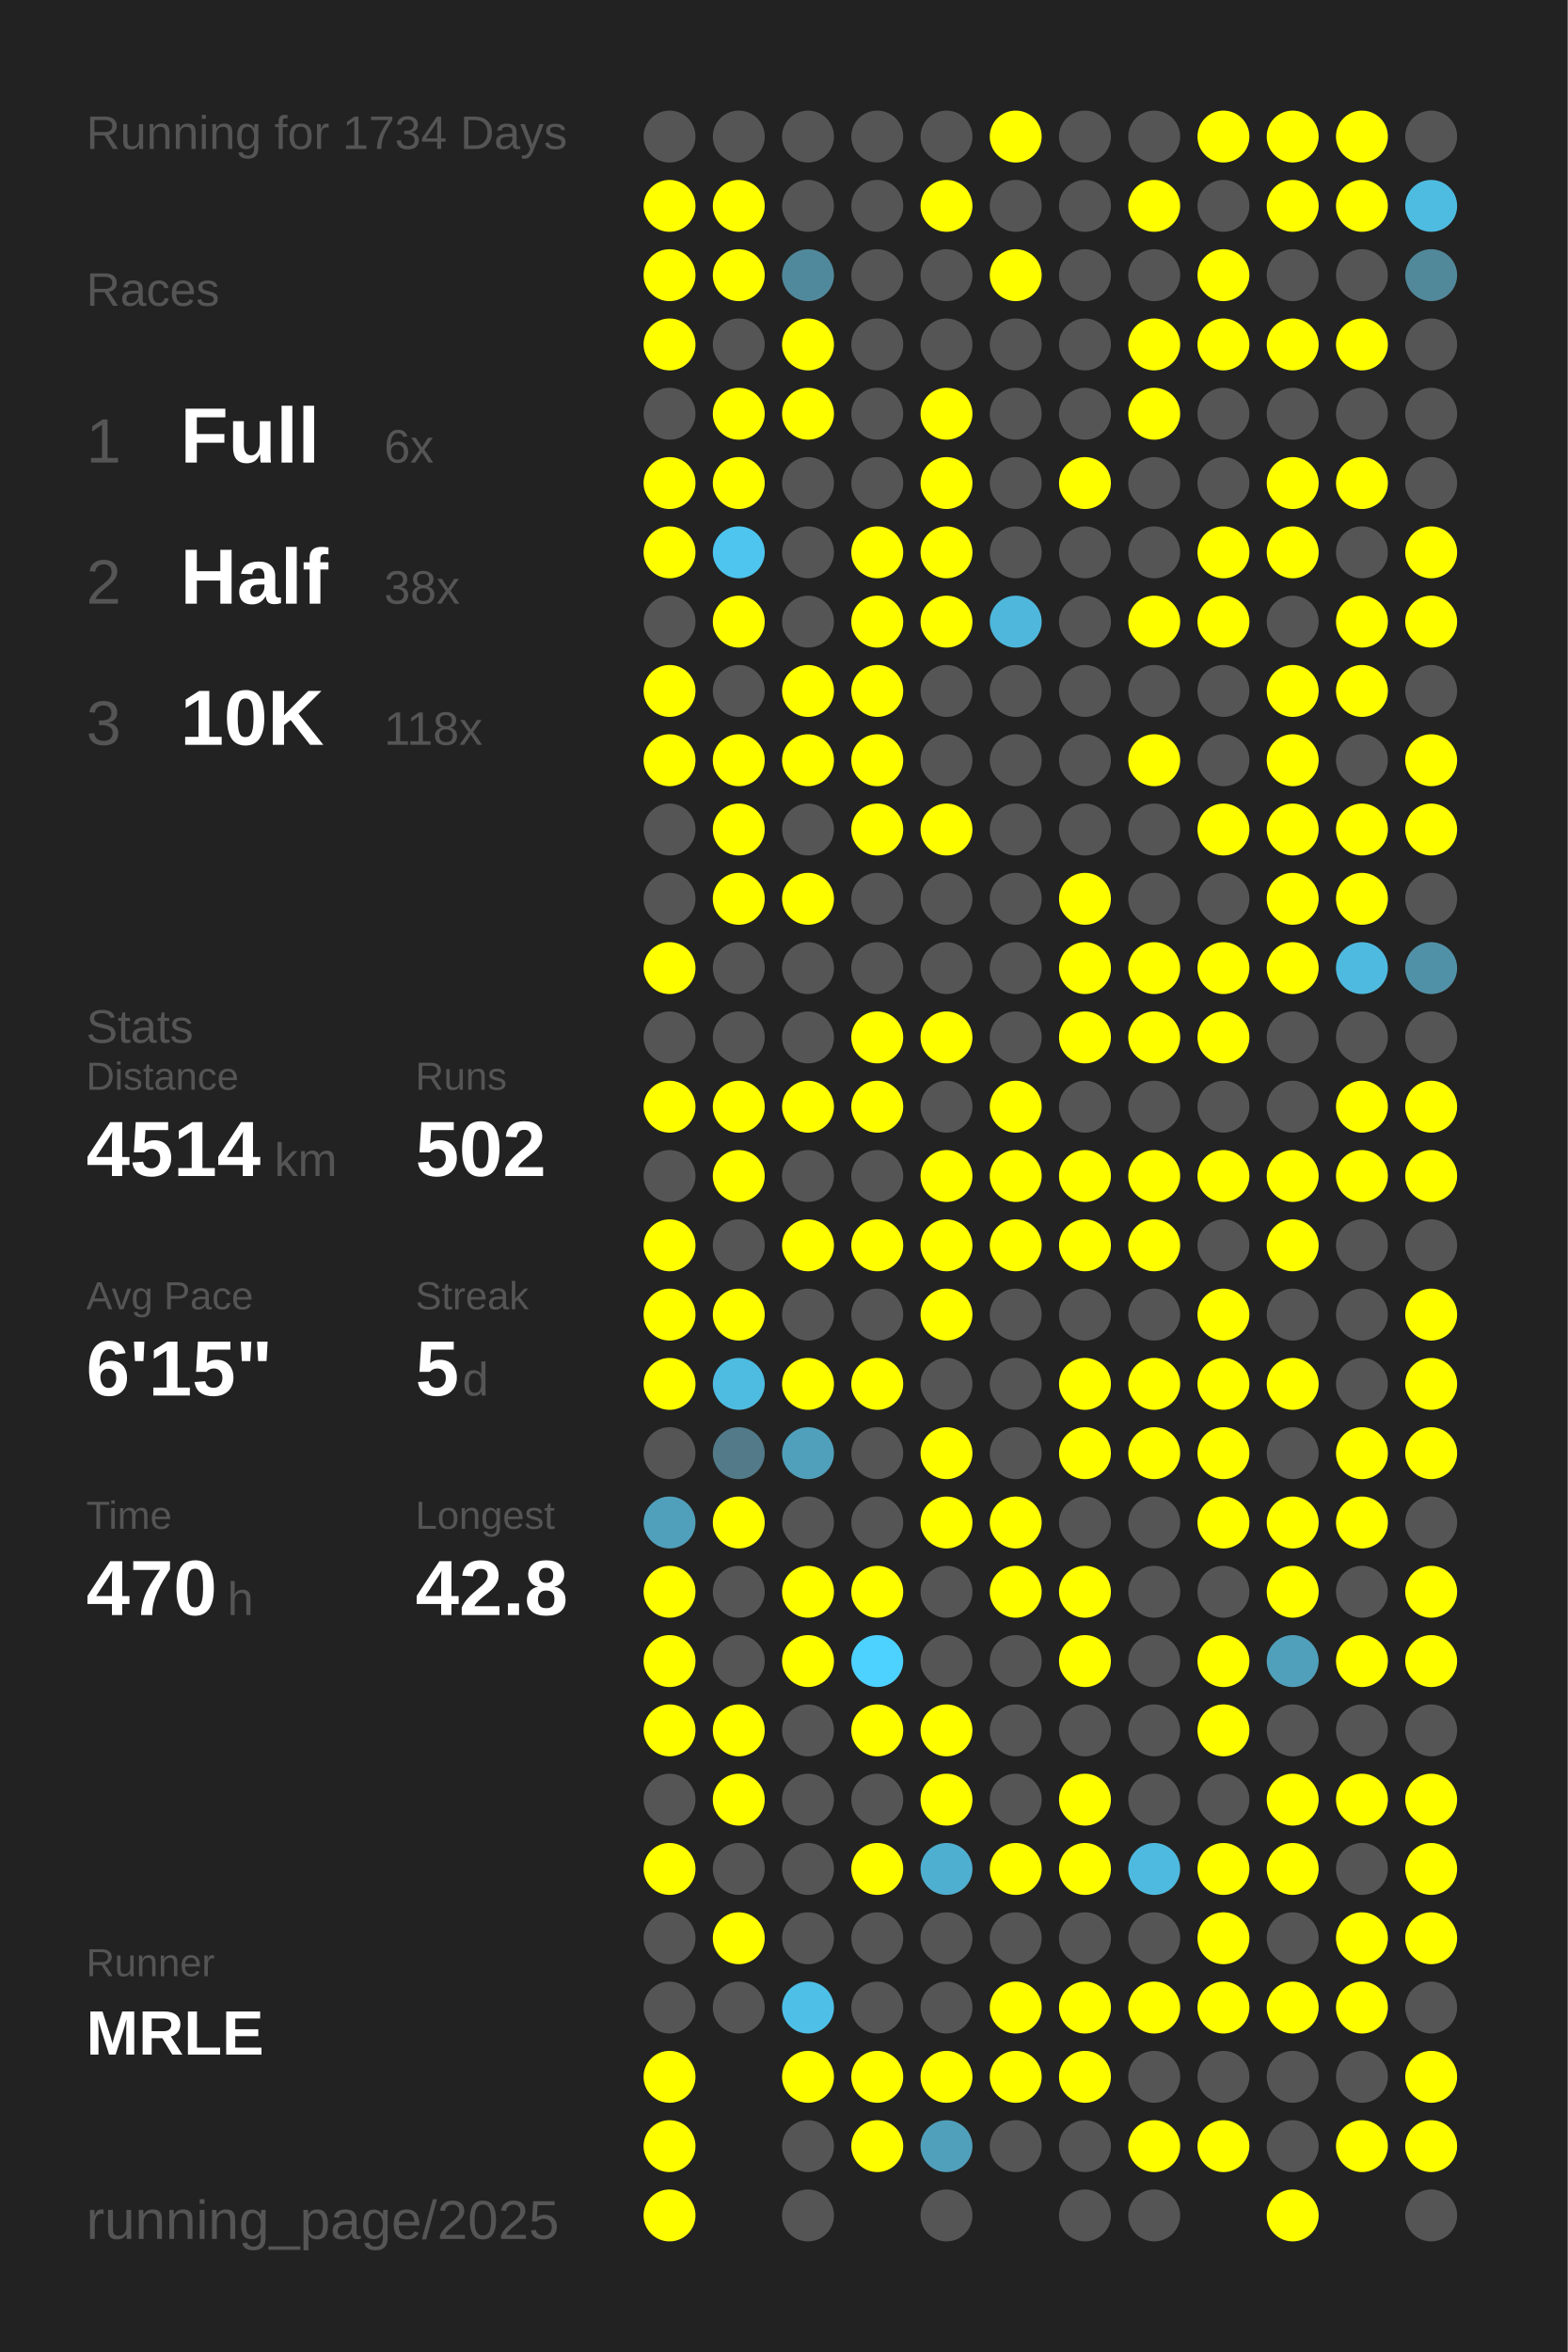
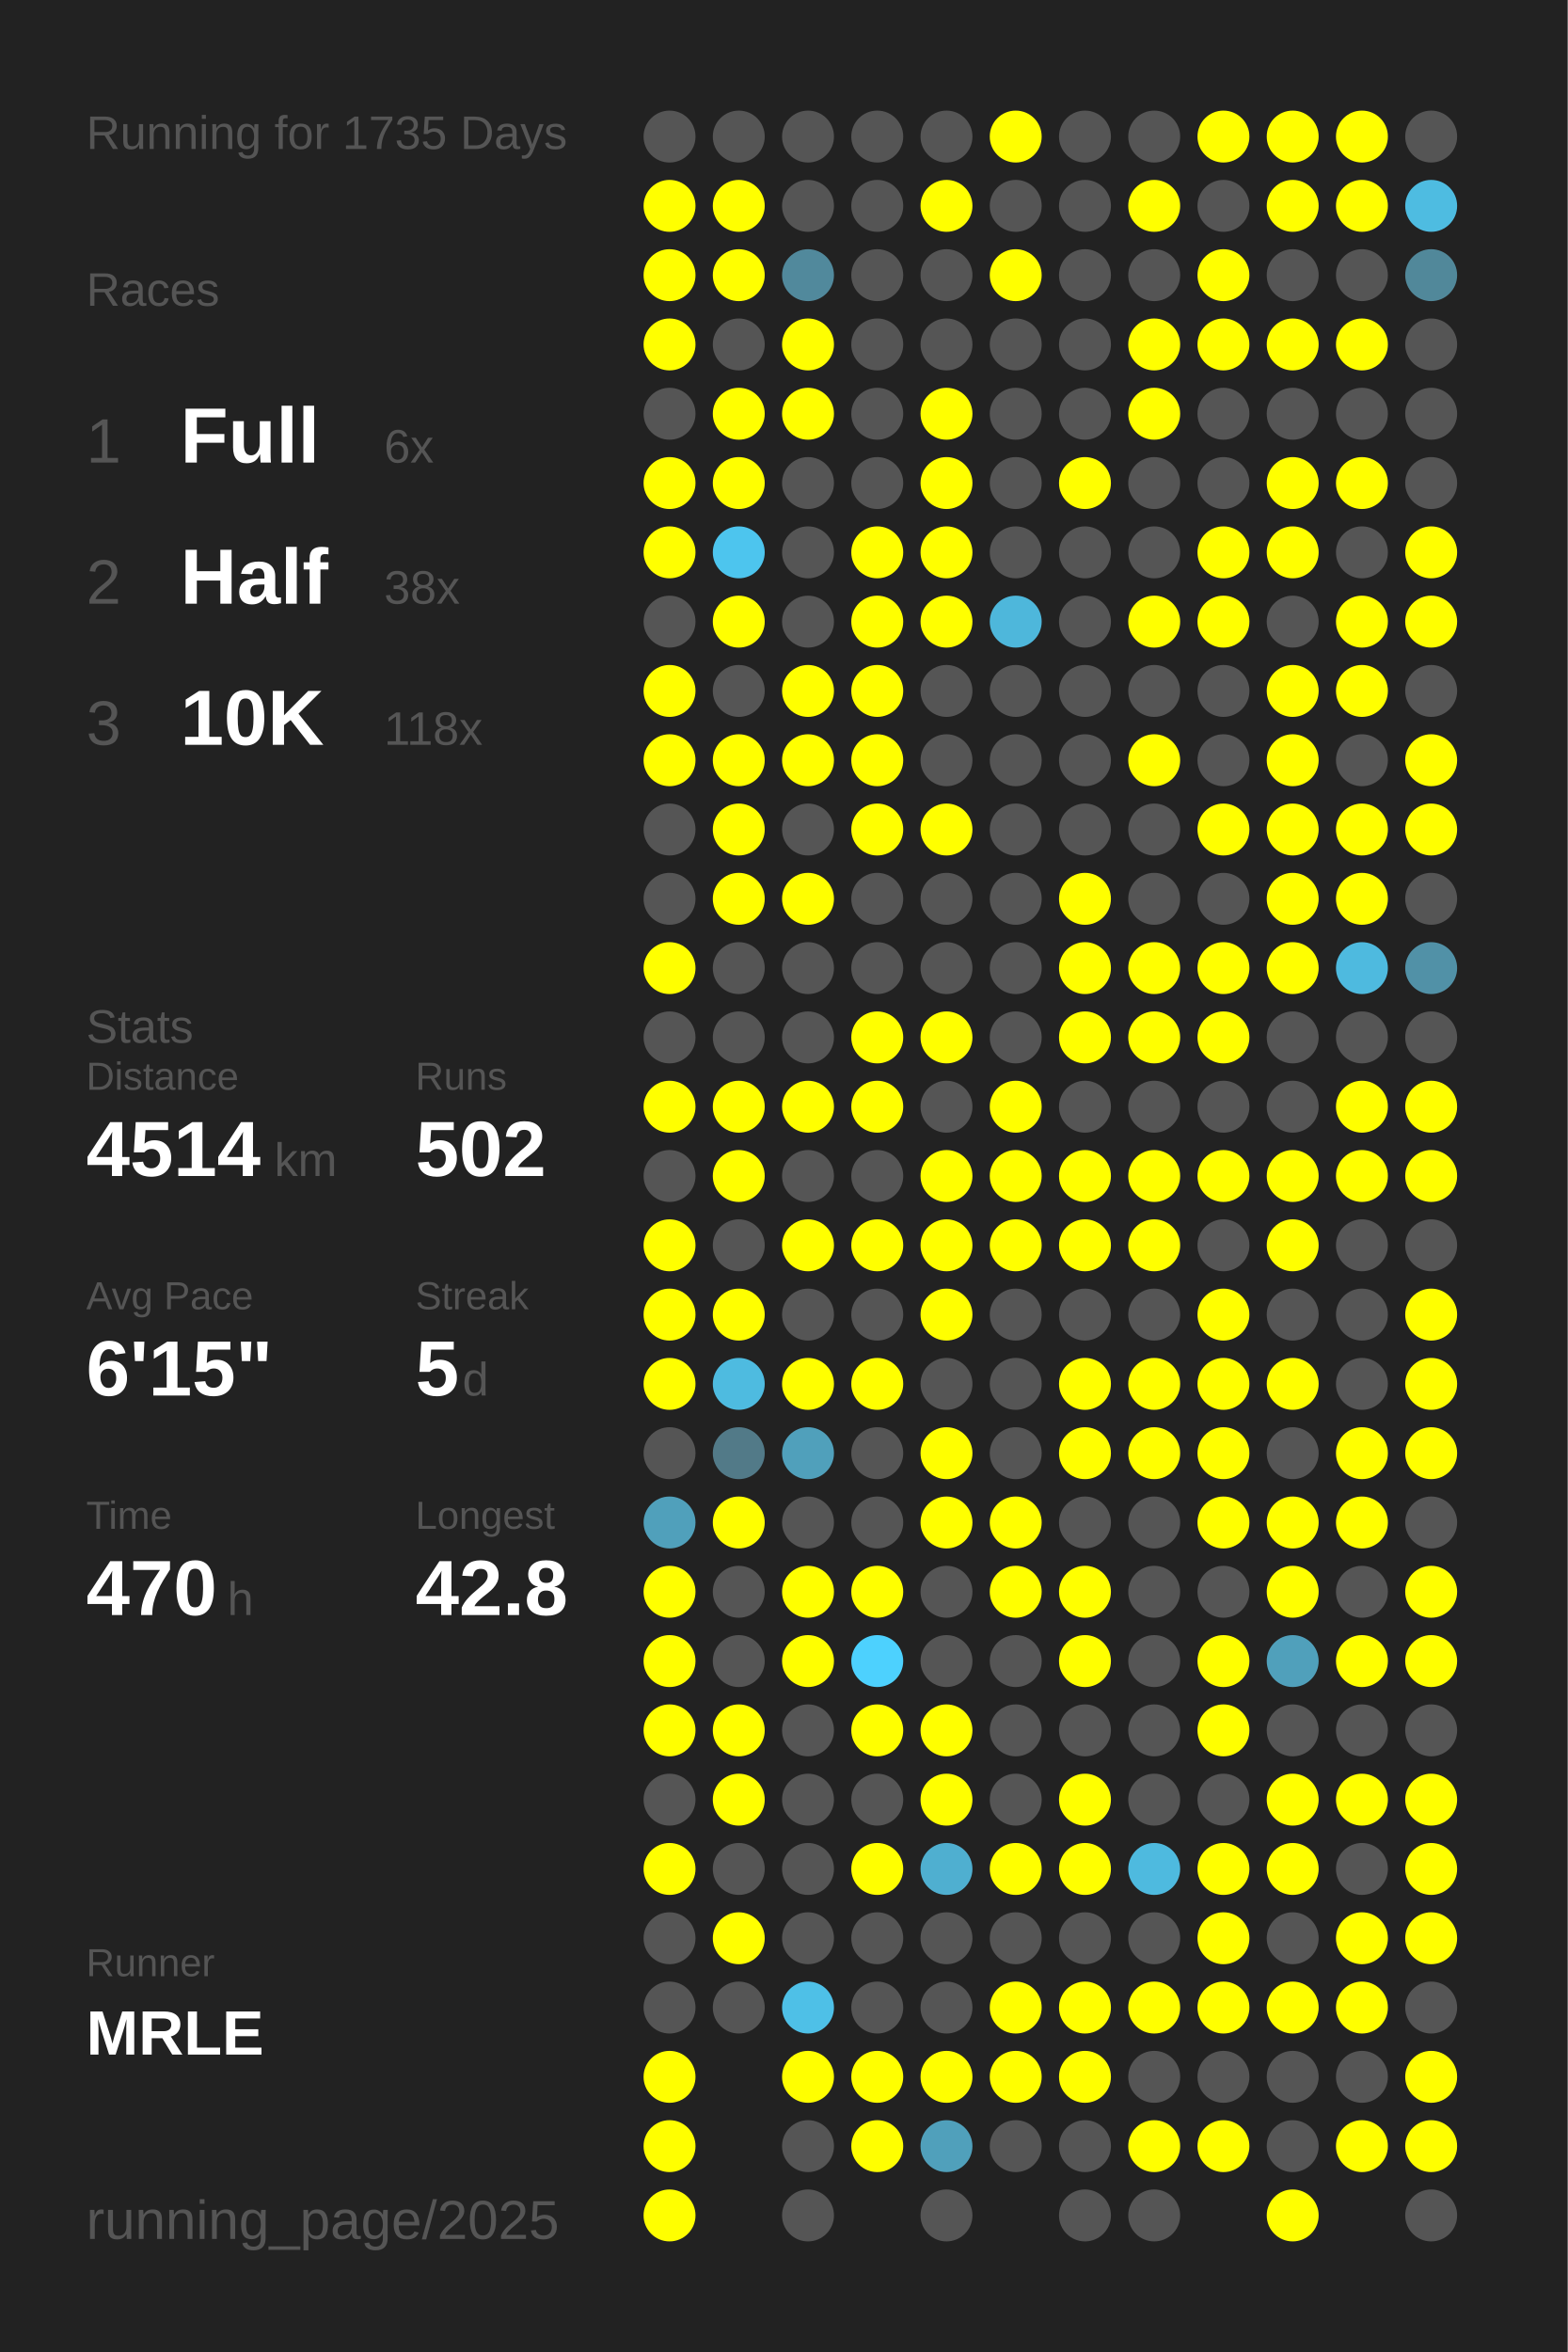
<svg xmlns="http://www.w3.org/2000/svg" baseProfile="full" height="300mm" version="1.1" viewBox="0,0,200,300" width="200mm">
  <defs />
  <rect fill="#222222" height="300" width="200" x="0" y="0" />
-   <text fill="#555555" style="font-size:6px; font-family:Arial;" x="11" y="19">Running for 1734 Days</text>
+   <text fill="#555555" style="font-size:6px; font-family:Arial;" x="11" y="19">Running for 1735 Days</text>
  <text fill="#555555" style="font-size:6px; font-family:Arial;" x="11" y="39">Races</text>
  <text fill="#555555" style="font-size:8px; font-family:Arial;" x="11" y="59">1</text>
  <text fill="#FFFFFF" style="font-size:10px; font-family:Arial; font-weight:bold;" x="23" y="59">Full</text>
  <text fill="#555555" style="font-size:6px; font-family:Arial;" x="49" y="59">6x</text>
  <text fill="#555555" style="font-size:8px; font-family:Arial;" x="11" y="77">2</text>
  <text fill="#FFFFFF" style="font-size:10px; font-family:Arial; font-weight:bold;" x="23" y="77">Half</text>
  <text fill="#555555" style="font-size:6px; font-family:Arial;" x="49" y="77">38x</text>
  <text fill="#555555" style="font-size:8px; font-family:Arial;" x="11" y="95">3</text>
  <text fill="#FFFFFF" style="font-size:10px; font-family:Arial; font-weight:bold;" x="23" y="95">10K</text>
  <text fill="#555555" style="font-size:6px; font-family:Arial;" x="49" y="95">118x</text>
  <text fill="#555555" style="font-size:6px; font-family:Arial;" x="11" y="133">Stats</text>
  <text fill="#555555" style="font-size:5px; font-family:Arial;" x="11" y="139">Distance</text>
  <text fill="#FFFFFF" style="font-size:10px; font-family:Arial; font-weight:bold;" x="11" y="150">4514</text>
  <text fill="#555555" style="font-size:6px; font-family:Arial;" x="35" y="150">km</text>
  <text fill="#555555" style="font-size:5px; font-family:Arial;" x="53" y="139">Runs</text>
  <text fill="#FFFFFF" style="font-size:10px; font-family:Arial; font-weight:bold;" x="53" y="150">502</text>
  <text fill="#555555" style="font-size:5px; font-family:Arial;" x="11" y="167">Avg Pace</text>
  <text fill="#FFFFFF" style="font-size:10px; font-family:Arial; font-weight:bold;" x="11" y="178">6'15"</text>
  <text fill="#555555" style="font-size:5px; font-family:Arial;" x="53" y="167">Streak</text>
  <text fill="#FFFFFF" style="font-size:10px; font-family:Arial; font-weight:bold;" x="53" y="178">5</text>
  <text fill="#555555" style="font-size:6px; font-family:Arial;" x="59" y="178">d</text>
  <text fill="#555555" style="font-size:5px; font-family:Arial;" x="11" y="195">Time</text>
  <text fill="#FFFFFF" style="font-size:10px; font-family:Arial; font-weight:bold;" x="11" y="206">470</text>
  <text fill="#555555" style="font-size:6px; font-family:Arial;" x="29" y="206">h</text>
  <text fill="#555555" style="font-size:5px; font-family:Arial;" x="53" y="195">Longest</text>
  <text fill="#FFFFFF" style="font-size:10px; font-family:Arial; font-weight:bold;" x="53" y="206">42.8</text>
  <text fill="#555555" style="font-size:5px; font-family:Arial;" x="11" y="252.065">Runner</text>
  <text fill="#FFFFFF" style="font-size:8px; font-family:Arial; font-weight:bold;" x="11" y="262.065">MRLE</text>
  <text fill="#555555" style="font-size:7px; font-family:Arial;" x="11" y="285.581">running_page/2025</text>
  <circle cx="85.417" cy="17.419" fill="#555555" r="3.312" />
  <circle cx="85.417" cy="26.258" fill="#FFFF00" r="3.312" />
  <circle cx="85.417" cy="35.097" fill="#FFFF00" r="3.312" />
  <circle cx="85.417" cy="43.935" fill="#FFFF00" r="3.312" />
  <circle cx="85.417" cy="52.774" fill="#555555" r="3.312" />
  <circle cx="85.417" cy="61.613" fill="#FFFF00" r="3.312" />
  <circle cx="85.417" cy="70.452" fill="#FFFF00" r="3.312" />
  <circle cx="85.417" cy="79.29" fill="#555555" r="3.312" />
  <circle cx="85.417" cy="88.129" fill="#FFFF00" r="3.312" />
  <circle cx="85.417" cy="96.968" fill="#FFFF00" r="3.312" />
  <circle cx="85.417" cy="105.806" fill="#555555" r="3.312" />
  <circle cx="85.417" cy="114.645" fill="#555555" r="3.312" />
  <circle cx="85.417" cy="123.484" fill="#FFFF00" r="3.312" />
  <circle cx="85.417" cy="132.323" fill="#555555" r="3.312" />
  <circle cx="85.417" cy="141.161" fill="#FFFF00" r="3.312" />
  <circle cx="85.417" cy="150" fill="#555555" r="3.312" />
  <circle cx="85.417" cy="158.839" fill="#FFFF00" r="3.312" />
  <circle cx="85.417" cy="167.677" fill="#FFFF00" r="3.312" />
  <circle cx="85.417" cy="176.516" fill="#FFFF00" r="3.312" />
  <circle cx="85.417" cy="185.355" fill="#555555" r="3.312" />
  <circle cx="85.417" cy="194.194" fill="#50a0bb" r="3.312" />
  <circle cx="85.417" cy="203.032" fill="#FFFF00" r="3.312" />
  <circle cx="85.417" cy="211.871" fill="#FFFF00" r="3.312" />
  <circle cx="85.417" cy="220.71" fill="#FFFF00" r="3.312" />
  <circle cx="85.417" cy="229.548" fill="#555555" r="3.312" />
  <circle cx="85.417" cy="238.387" fill="#FFFF00" r="3.312" />
  <circle cx="85.417" cy="247.226" fill="#555555" r="3.312" />
  <circle cx="85.417" cy="256.065" fill="#555555" r="3.312" />
  <circle cx="85.417" cy="264.903" fill="#FFFF00" r="3.312" />
  <circle cx="85.417" cy="273.742" fill="#FFFF00" r="3.312" />
  <circle cx="85.417" cy="282.581" fill="#FFFF00" r="3.312" />
  <circle cx="94.25" cy="17.419" fill="#555555" r="3.312" />
  <circle cx="94.25" cy="26.258" fill="#FFFF00" r="3.312" />
  <circle cx="94.25" cy="35.097" fill="#FFFF00" r="3.312" />
  <circle cx="94.25" cy="43.935" fill="#555555" r="3.312" />
  <circle cx="94.25" cy="52.774" fill="#FFFF00" r="3.312" />
  <circle cx="94.25" cy="61.613" fill="#FFFF00" r="3.312" />
  <circle cx="94.25" cy="70.452" fill="#4dc5ee" r="3.312" />
  <circle cx="94.25" cy="79.29" fill="#FFFF00" r="3.312" />
  <circle cx="94.25" cy="88.129" fill="#555555" r="3.312" />
  <circle cx="94.25" cy="96.968" fill="#FFFF00" r="3.312" />
  <circle cx="94.25" cy="105.806" fill="#FFFF00" r="3.312" />
  <circle cx="94.25" cy="114.645" fill="#FFFF00" r="3.312" />
  <circle cx="94.25" cy="123.484" fill="#555555" r="3.312" />
  <circle cx="94.25" cy="132.323" fill="#555555" r="3.312" />
  <circle cx="94.25" cy="141.161" fill="#FFFF00" r="3.312" />
  <circle cx="94.25" cy="150" fill="#FFFF00" r="3.312" />
  <circle cx="94.25" cy="158.839" fill="#555555" r="3.312" />
  <circle cx="94.25" cy="167.677" fill="#FFFF00" r="3.312" />
  <circle cx="94.25" cy="176.516" fill="#4ebbe0" r="3.312" />
  <circle cx="94.25" cy="185.355" fill="#527a88" r="3.312" />
  <circle cx="94.25" cy="194.194" fill="#FFFF00" r="3.312" />
  <circle cx="94.25" cy="203.032" fill="#555555" r="3.312" />
  <circle cx="94.25" cy="211.871" fill="#555555" r="3.312" />
  <circle cx="94.25" cy="220.71" fill="#FFFF00" r="3.312" />
  <circle cx="94.25" cy="229.548" fill="#FFFF00" r="3.312" />
  <circle cx="94.25" cy="238.387" fill="#555555" r="3.312" />
  <circle cx="94.25" cy="247.226" fill="#FFFF00" r="3.312" />
  <circle cx="94.25" cy="256.065" fill="#555555" r="3.312" />
  <circle cx="103.083" cy="17.419" fill="#555555" r="3.312" />
  <circle cx="103.083" cy="26.258" fill="#555555" r="3.312" />
  <circle cx="103.083" cy="35.097" fill="#51899c" r="3.312" />
  <circle cx="103.083" cy="43.935" fill="#FFFF00" r="3.312" />
  <circle cx="103.083" cy="52.774" fill="#FFFF00" r="3.312" />
  <circle cx="103.083" cy="61.613" fill="#555555" r="3.312" />
  <circle cx="103.083" cy="70.452" fill="#555555" r="3.312" />
  <circle cx="103.083" cy="79.29" fill="#555555" r="3.312" />
  <circle cx="103.083" cy="88.129" fill="#FFFF00" r="3.312" />
  <circle cx="103.083" cy="96.968" fill="#FFFF00" r="3.312" />
  <circle cx="103.083" cy="105.806" fill="#555555" r="3.312" />
  <circle cx="103.083" cy="114.645" fill="#FFFF00" r="3.312" />
  <circle cx="103.083" cy="123.484" fill="#555555" r="3.312" />
  <circle cx="103.083" cy="132.323" fill="#555555" r="3.312" />
  <circle cx="103.083" cy="141.161" fill="#FFFF00" r="3.312" />
  <circle cx="103.083" cy="150" fill="#555555" r="3.312" />
  <circle cx="103.083" cy="158.839" fill="#FFFF00" r="3.312" />
  <circle cx="103.083" cy="167.677" fill="#555555" r="3.312" />
  <circle cx="103.083" cy="176.516" fill="#FFFF00" r="3.312" />
  <circle cx="103.083" cy="185.355" fill="#50a0bb" r="3.312" />
  <circle cx="103.083" cy="194.194" fill="#555555" r="3.312" />
  <circle cx="103.083" cy="203.032" fill="#FFFF00" r="3.312" />
  <circle cx="103.083" cy="211.871" fill="#FFFF00" r="3.312" />
  <circle cx="103.083" cy="220.71" fill="#555555" r="3.312" />
  <circle cx="103.083" cy="229.548" fill="#555555" r="3.312" />
  <circle cx="103.083" cy="238.387" fill="#555555" r="3.312" />
  <circle cx="103.083" cy="247.226" fill="#555555" r="3.312" />
  <circle cx="103.083" cy="256.065" fill="#4ec0e7" r="3.312" />
  <circle cx="103.083" cy="264.903" fill="#FFFF00" r="3.312" />
  <circle cx="103.083" cy="273.742" fill="#555555" r="3.312" />
  <circle cx="103.083" cy="282.581" fill="#555555" r="3.312" />
  <circle cx="111.917" cy="17.419" fill="#555555" r="3.312" />
  <circle cx="111.917" cy="26.258" fill="#555555" r="3.312" />
  <circle cx="111.917" cy="35.097" fill="#555555" r="3.312" />
  <circle cx="111.917" cy="43.935" fill="#555555" r="3.312" />
  <circle cx="111.917" cy="52.774" fill="#555555" r="3.312" />
  <circle cx="111.917" cy="61.613" fill="#555555" r="3.312" />
  <circle cx="111.917" cy="70.452" fill="#FFFF00" r="3.312" />
  <circle cx="111.917" cy="79.29" fill="#FFFF00" r="3.312" />
  <circle cx="111.917" cy="88.129" fill="#FFFF00" r="3.312" />
  <circle cx="111.917" cy="96.968" fill="#FFFF00" r="3.312" />
  <circle cx="111.917" cy="105.806" fill="#FFFF00" r="3.312" />
  <circle cx="111.917" cy="114.645" fill="#555555" r="3.312" />
  <circle cx="111.917" cy="123.484" fill="#555555" r="3.312" />
  <circle cx="111.917" cy="132.323" fill="#FFFF00" r="3.312" />
  <circle cx="111.917" cy="141.161" fill="#FFFF00" r="3.312" />
  <circle cx="111.917" cy="150" fill="#555555" r="3.312" />
  <circle cx="111.917" cy="158.839" fill="#FFFF00" r="3.312" />
  <circle cx="111.917" cy="167.677" fill="#555555" r="3.312" />
  <circle cx="111.917" cy="176.516" fill="#FFFF00" r="3.312" />
  <circle cx="111.917" cy="185.355" fill="#555555" r="3.312" />
  <circle cx="111.917" cy="194.194" fill="#555555" r="3.312" />
  <circle cx="111.917" cy="203.032" fill="#FFFF00" r="3.312" />
  <circle cx="111.917" cy="211.871" fill="#4dd1fe" r="3.312" />
  <circle cx="111.917" cy="220.71" fill="#FFFF00" r="3.312" />
  <circle cx="111.917" cy="229.548" fill="#555555" r="3.312" />
  <circle cx="111.917" cy="238.387" fill="#FFFF00" r="3.312" />
  <circle cx="111.917" cy="247.226" fill="#555555" r="3.312" />
  <circle cx="111.917" cy="256.065" fill="#555555" r="3.312" />
  <circle cx="111.917" cy="264.903" fill="#FFFF00" r="3.312" />
  <circle cx="111.917" cy="273.742" fill="#FFFF00" r="3.312" />
  <circle cx="120.75" cy="17.419" fill="#555555" r="3.312" />
  <circle cx="120.75" cy="26.258" fill="#FFFF00" r="3.312" />
  <circle cx="120.75" cy="35.097" fill="#555555" r="3.312" />
  <circle cx="120.75" cy="43.935" fill="#555555" r="3.312" />
  <circle cx="120.75" cy="52.774" fill="#FFFF00" r="3.312" />
  <circle cx="120.75" cy="61.613" fill="#FFFF00" r="3.312" />
  <circle cx="120.75" cy="70.452" fill="#FFFF00" r="3.312" />
  <circle cx="120.75" cy="79.29" fill="#FFFF00" r="3.312" />
  <circle cx="120.75" cy="88.129" fill="#555555" r="3.312" />
  <circle cx="120.75" cy="96.968" fill="#555555" r="3.312" />
  <circle cx="120.75" cy="105.806" fill="#FFFF00" r="3.312" />
  <circle cx="120.75" cy="114.645" fill="#555555" r="3.312" />
  <circle cx="120.75" cy="123.484" fill="#555555" r="3.312" />
  <circle cx="120.75" cy="132.323" fill="#FFFF00" r="3.312" />
  <circle cx="120.75" cy="141.161" fill="#555555" r="3.312" />
  <circle cx="120.75" cy="150" fill="#FFFF00" r="3.312" />
  <circle cx="120.75" cy="158.839" fill="#FFFF00" r="3.312" />
  <circle cx="120.75" cy="167.677" fill="#FFFF00" r="3.312" />
  <circle cx="120.75" cy="176.516" fill="#555555" r="3.312" />
  <circle cx="120.75" cy="185.355" fill="#FFFF00" r="3.312" />
  <circle cx="120.75" cy="194.194" fill="#FFFF00" r="3.312" />
  <circle cx="120.75" cy="203.032" fill="#555555" r="3.312" />
  <circle cx="120.75" cy="211.871" fill="#555555" r="3.312" />
  <circle cx="120.75" cy="220.71" fill="#FFFF00" r="3.312" />
  <circle cx="120.75" cy="229.548" fill="#FFFF00" r="3.312" />
  <circle cx="120.75" cy="238.387" fill="#4fafd0" r="3.312" />
  <circle cx="120.75" cy="247.226" fill="#555555" r="3.312" />
  <circle cx="120.75" cy="256.065" fill="#555555" r="3.312" />
  <circle cx="120.75" cy="264.903" fill="#FFFF00" r="3.312" />
  <circle cx="120.75" cy="273.742" fill="#50a0bb" r="3.312" />
  <circle cx="120.75" cy="282.581" fill="#555555" r="3.312" />
  <circle cx="129.583" cy="17.419" fill="#FFFF00" r="3.312" />
  <circle cx="129.583" cy="26.258" fill="#555555" r="3.312" />
  <circle cx="129.583" cy="35.097" fill="#FFFF00" r="3.312" />
  <circle cx="129.583" cy="43.935" fill="#555555" r="3.312" />
  <circle cx="129.583" cy="52.774" fill="#555555" r="3.312" />
  <circle cx="129.583" cy="61.613" fill="#555555" r="3.312" />
  <circle cx="129.583" cy="70.452" fill="#555555" r="3.312" />
  <circle cx="129.583" cy="79.29" fill="#4eb7db" r="3.312" />
  <circle cx="129.583" cy="88.129" fill="#555555" r="3.312" />
  <circle cx="129.583" cy="96.968" fill="#555555" r="3.312" />
  <circle cx="129.583" cy="105.806" fill="#555555" r="3.312" />
  <circle cx="129.583" cy="114.645" fill="#555555" r="3.312" />
  <circle cx="129.583" cy="123.484" fill="#555555" r="3.312" />
  <circle cx="129.583" cy="132.323" fill="#555555" r="3.312" />
  <circle cx="129.583" cy="141.161" fill="#FFFF00" r="3.312" />
  <circle cx="129.583" cy="150" fill="#FFFF00" r="3.312" />
  <circle cx="129.583" cy="158.839" fill="#FFFF00" r="3.312" />
  <circle cx="129.583" cy="167.677" fill="#555555" r="3.312" />
  <circle cx="129.583" cy="176.516" fill="#555555" r="3.312" />
  <circle cx="129.583" cy="185.355" fill="#555555" r="3.312" />
  <circle cx="129.583" cy="194.194" fill="#FFFF00" r="3.312" />
  <circle cx="129.583" cy="203.032" fill="#FFFF00" r="3.312" />
  <circle cx="129.583" cy="211.871" fill="#555555" r="3.312" />
  <circle cx="129.583" cy="220.71" fill="#555555" r="3.312" />
  <circle cx="129.583" cy="229.548" fill="#555555" r="3.312" />
  <circle cx="129.583" cy="238.387" fill="#FFFF00" r="3.312" />
  <circle cx="129.583" cy="247.226" fill="#555555" r="3.312" />
  <circle cx="129.583" cy="256.065" fill="#FFFF00" r="3.312" />
  <circle cx="129.583" cy="264.903" fill="#FFFF00" r="3.312" />
  <circle cx="129.583" cy="273.742" fill="#555555" r="3.312" />
  <circle cx="138.417" cy="17.419" fill="#555555" r="3.312" />
  <circle cx="138.417" cy="26.258" fill="#555555" r="3.312" />
  <circle cx="138.417" cy="35.097" fill="#555555" r="3.312" />
  <circle cx="138.417" cy="43.935" fill="#555555" r="3.312" />
  <circle cx="138.417" cy="52.774" fill="#555555" r="3.312" />
  <circle cx="138.417" cy="61.613" fill="#FFFF00" r="3.312" />
  <circle cx="138.417" cy="70.452" fill="#555555" r="3.312" />
  <circle cx="138.417" cy="79.29" fill="#555555" r="3.312" />
  <circle cx="138.417" cy="88.129" fill="#555555" r="3.312" />
  <circle cx="138.417" cy="96.968" fill="#555555" r="3.312" />
  <circle cx="138.417" cy="105.806" fill="#555555" r="3.312" />
  <circle cx="138.417" cy="114.645" fill="#FFFF00" r="3.312" />
  <circle cx="138.417" cy="123.484" fill="#FFFF00" r="3.312" />
  <circle cx="138.417" cy="132.323" fill="#FFFF00" r="3.312" />
  <circle cx="138.417" cy="141.161" fill="#555555" r="3.312" />
  <circle cx="138.417" cy="150" fill="#FFFF00" r="3.312" />
  <circle cx="138.417" cy="158.839" fill="#FFFF00" r="3.312" />
  <circle cx="138.417" cy="167.677" fill="#555555" r="3.312" />
  <circle cx="138.417" cy="176.516" fill="#FFFF00" r="3.312" />
  <circle cx="138.417" cy="185.355" fill="#FFFF00" r="3.312" />
  <circle cx="138.417" cy="194.194" fill="#555555" r="3.312" />
  <circle cx="138.417" cy="203.032" fill="#FFFF00" r="3.312" />
  <circle cx="138.417" cy="211.871" fill="#FFFF00" r="3.312" />
  <circle cx="138.417" cy="220.71" fill="#555555" r="3.312" />
  <circle cx="138.417" cy="229.548" fill="#FFFF00" r="3.312" />
  <circle cx="138.417" cy="238.387" fill="#FFFF00" r="3.312" />
  <circle cx="138.417" cy="247.226" fill="#555555" r="3.312" />
  <circle cx="138.417" cy="256.065" fill="#FFFF00" r="3.312" />
  <circle cx="138.417" cy="264.903" fill="#FFFF00" r="3.312" />
  <circle cx="138.417" cy="273.742" fill="#555555" r="3.312" />
  <circle cx="138.417" cy="282.581" fill="#555555" r="3.312" />
  <circle cx="147.25" cy="17.419" fill="#555555" r="3.312" />
  <circle cx="147.25" cy="26.258" fill="#FFFF00" r="3.312" />
  <circle cx="147.25" cy="35.097" fill="#555555" r="3.312" />
  <circle cx="147.25" cy="43.935" fill="#FFFF00" r="3.312" />
  <circle cx="147.25" cy="52.774" fill="#FFFF00" r="3.312" />
  <circle cx="147.25" cy="61.613" fill="#555555" r="3.312" />
  <circle cx="147.25" cy="70.452" fill="#555555" r="3.312" />
  <circle cx="147.25" cy="79.29" fill="#FFFF00" r="3.312" />
  <circle cx="147.25" cy="88.129" fill="#555555" r="3.312" />
  <circle cx="147.25" cy="96.968" fill="#FFFF00" r="3.312" />
  <circle cx="147.25" cy="105.806" fill="#555555" r="3.312" />
  <circle cx="147.25" cy="114.645" fill="#555555" r="3.312" />
  <circle cx="147.25" cy="123.484" fill="#FFFF00" r="3.312" />
  <circle cx="147.25" cy="132.323" fill="#FFFF00" r="3.312" />
  <circle cx="147.25" cy="141.161" fill="#555555" r="3.312" />
  <circle cx="147.25" cy="150" fill="#FFFF00" r="3.312" />
  <circle cx="147.25" cy="158.839" fill="#FFFF00" r="3.312" />
  <circle cx="147.25" cy="167.677" fill="#555555" r="3.312" />
  <circle cx="147.25" cy="176.516" fill="#FFFF00" r="3.312" />
  <circle cx="147.25" cy="185.355" fill="#FFFF00" r="3.312" />
  <circle cx="147.25" cy="194.194" fill="#555555" r="3.312" />
  <circle cx="147.25" cy="203.032" fill="#555555" r="3.312" />
  <circle cx="147.25" cy="211.871" fill="#555555" r="3.312" />
  <circle cx="147.25" cy="220.71" fill="#555555" r="3.312" />
  <circle cx="147.25" cy="229.548" fill="#555555" r="3.312" />
  <circle cx="147.25" cy="238.387" fill="#4ebadf" r="3.312" />
  <circle cx="147.25" cy="247.226" fill="#555555" r="3.312" />
  <circle cx="147.25" cy="256.065" fill="#FFFF00" r="3.312" />
  <circle cx="147.25" cy="264.903" fill="#555555" r="3.312" />
  <circle cx="147.25" cy="273.742" fill="#FFFF00" r="3.312" />
  <circle cx="147.25" cy="282.581" fill="#555555" r="3.312" />
  <circle cx="156.083" cy="17.419" fill="#FFFF00" r="3.312" />
  <circle cx="156.083" cy="26.258" fill="#555555" r="3.312" />
  <circle cx="156.083" cy="35.097" fill="#FFFF00" r="3.312" />
  <circle cx="156.083" cy="43.935" fill="#FFFF00" r="3.312" />
  <circle cx="156.083" cy="52.774" fill="#555555" r="3.312" />
  <circle cx="156.083" cy="61.613" fill="#555555" r="3.312" />
  <circle cx="156.083" cy="70.452" fill="#FFFF00" r="3.312" />
  <circle cx="156.083" cy="79.29" fill="#FFFF00" r="3.312" />
  <circle cx="156.083" cy="88.129" fill="#555555" r="3.312" />
  <circle cx="156.083" cy="96.968" fill="#555555" r="3.312" />
  <circle cx="156.083" cy="105.806" fill="#FFFF00" r="3.312" />
  <circle cx="156.083" cy="114.645" fill="#555555" r="3.312" />
  <circle cx="156.083" cy="123.484" fill="#FFFF00" r="3.312" />
  <circle cx="156.083" cy="132.323" fill="#FFFF00" r="3.312" />
  <circle cx="156.083" cy="141.161" fill="#555555" r="3.312" />
  <circle cx="156.083" cy="150" fill="#FFFF00" r="3.312" />
  <circle cx="156.083" cy="158.839" fill="#555555" r="3.312" />
  <circle cx="156.083" cy="167.677" fill="#FFFF00" r="3.312" />
  <circle cx="156.083" cy="176.516" fill="#FFFF00" r="3.312" />
  <circle cx="156.083" cy="185.355" fill="#FFFF00" r="3.312" />
  <circle cx="156.083" cy="194.194" fill="#FFFF00" r="3.312" />
  <circle cx="156.083" cy="203.032" fill="#555555" r="3.312" />
  <circle cx="156.083" cy="211.871" fill="#FFFF00" r="3.312" />
  <circle cx="156.083" cy="220.71" fill="#FFFF00" r="3.312" />
  <circle cx="156.083" cy="229.548" fill="#555555" r="3.312" />
  <circle cx="156.083" cy="238.387" fill="#FFFF00" r="3.312" />
  <circle cx="156.083" cy="247.226" fill="#FFFF00" r="3.312" />
  <circle cx="156.083" cy="256.065" fill="#FFFF00" r="3.312" />
  <circle cx="156.083" cy="264.903" fill="#555555" r="3.312" />
  <circle cx="156.083" cy="273.742" fill="#FFFF00" r="3.312" />
  <circle cx="164.917" cy="17.419" fill="#FFFF00" r="3.312" />
  <circle cx="164.917" cy="26.258" fill="#FFFF00" r="3.312" />
  <circle cx="164.917" cy="35.097" fill="#555555" r="3.312" />
  <circle cx="164.917" cy="43.935" fill="#FFFF00" r="3.312" />
  <circle cx="164.917" cy="52.774" fill="#555555" r="3.312" />
  <circle cx="164.917" cy="61.613" fill="#FFFF00" r="3.312" />
  <circle cx="164.917" cy="70.452" fill="#FFFF00" r="3.312" />
  <circle cx="164.917" cy="79.29" fill="#555555" r="3.312" />
  <circle cx="164.917" cy="88.129" fill="#FFFF00" r="3.312" />
  <circle cx="164.917" cy="96.968" fill="#FFFF00" r="3.312" />
  <circle cx="164.917" cy="105.806" fill="#FFFF00" r="3.312" />
  <circle cx="164.917" cy="114.645" fill="#FFFF00" r="3.312" />
  <circle cx="164.917" cy="123.484" fill="#FFFF00" r="3.312" />
  <circle cx="164.917" cy="132.323" fill="#555555" r="3.312" />
  <circle cx="164.917" cy="141.161" fill="#555555" r="3.312" />
  <circle cx="164.917" cy="150" fill="#FFFF00" r="3.312" />
  <circle cx="164.917" cy="158.839" fill="#FFFF00" r="3.312" />
  <circle cx="164.917" cy="167.677" fill="#555555" r="3.312" />
  <circle cx="164.917" cy="176.516" fill="#FFFF00" r="3.312" />
  <circle cx="164.917" cy="185.355" fill="#555555" r="3.312" />
  <circle cx="164.917" cy="194.194" fill="#FFFF00" r="3.312" />
  <circle cx="164.917" cy="203.032" fill="#FFFF00" r="3.312" />
  <circle cx="164.917" cy="211.871" fill="#50a0bb" r="3.312" />
  <circle cx="164.917" cy="220.71" fill="#555555" r="3.312" />
  <circle cx="164.917" cy="229.548" fill="#FFFF00" r="3.312" />
  <circle cx="164.917" cy="238.387" fill="#FFFF00" r="3.312" />
  <circle cx="164.917" cy="247.226" fill="#555555" r="3.312" />
  <circle cx="164.917" cy="256.065" fill="#FFFF00" r="3.312" />
  <circle cx="164.917" cy="264.903" fill="#555555" r="3.312" />
  <circle cx="164.917" cy="273.742" fill="#555555" r="3.312" />
  <circle cx="164.917" cy="282.581" fill="#FFFF00" r="3.312" />
  <circle cx="173.75" cy="17.419" fill="#FFFF00" r="3.312" />
  <circle cx="173.75" cy="26.258" fill="#FFFF00" r="3.312" />
  <circle cx="173.75" cy="35.097" fill="#555555" r="3.312" />
  <circle cx="173.75" cy="43.935" fill="#FFFF00" r="3.312" />
  <circle cx="173.75" cy="52.774" fill="#555555" r="3.312" />
  <circle cx="173.75" cy="61.613" fill="#FFFF00" r="3.312" />
  <circle cx="173.75" cy="70.452" fill="#555555" r="3.312" />
  <circle cx="173.75" cy="79.29" fill="#FFFF00" r="3.312" />
  <circle cx="173.75" cy="88.129" fill="#FFFF00" r="3.312" />
  <circle cx="173.75" cy="96.968" fill="#555555" r="3.312" />
  <circle cx="173.75" cy="105.806" fill="#FFFF00" r="3.312" />
  <circle cx="173.75" cy="114.645" fill="#FFFF00" r="3.312" />
  <circle cx="173.75" cy="123.484" fill="#4ebadf" r="3.312" />
  <circle cx="173.75" cy="132.323" fill="#555555" r="3.312" />
  <circle cx="173.75" cy="141.161" fill="#FFFF00" r="3.312" />
  <circle cx="173.75" cy="150" fill="#FFFF00" r="3.312" />
  <circle cx="173.75" cy="158.839" fill="#555555" r="3.312" />
  <circle cx="173.75" cy="167.677" fill="#555555" r="3.312" />
  <circle cx="173.75" cy="176.516" fill="#555555" r="3.312" />
  <circle cx="173.75" cy="185.355" fill="#FFFF00" r="3.312" />
  <circle cx="173.75" cy="194.194" fill="#FFFF00" r="3.312" />
  <circle cx="173.75" cy="203.032" fill="#555555" r="3.312" />
  <circle cx="173.75" cy="211.871" fill="#FFFF00" r="3.312" />
  <circle cx="173.75" cy="220.71" fill="#555555" r="3.312" />
  <circle cx="173.75" cy="229.548" fill="#FFFF00" r="3.312" />
  <circle cx="173.75" cy="238.387" fill="#555555" r="3.312" />
  <circle cx="173.75" cy="247.226" fill="#FFFF00" r="3.312" />
  <circle cx="173.75" cy="256.065" fill="#FFFF00" r="3.312" />
  <circle cx="173.75" cy="264.903" fill="#555555" r="3.312" />
  <circle cx="173.75" cy="273.742" fill="#FFFF00" r="3.312" />
  <circle cx="182.583" cy="17.419" fill="#555555" r="3.312" />
  <circle cx="182.583" cy="26.258" fill="#4ebce1" r="3.312" />
  <circle cx="182.583" cy="35.097" fill="#51889a" r="3.312" />
  <circle cx="182.583" cy="43.935" fill="#555555" r="3.312" />
  <circle cx="182.583" cy="52.774" fill="#555555" r="3.312" />
  <circle cx="182.583" cy="61.613" fill="#555555" r="3.312" />
  <circle cx="182.583" cy="70.452" fill="#FFFF00" r="3.312" />
  <circle cx="182.583" cy="79.29" fill="#FFFF00" r="3.312" />
  <circle cx="182.583" cy="88.129" fill="#555555" r="3.312" />
  <circle cx="182.583" cy="96.968" fill="#FFFF00" r="3.312" />
  <circle cx="182.583" cy="105.806" fill="#FFFF00" r="3.312" />
  <circle cx="182.583" cy="114.645" fill="#555555" r="3.312" />
  <circle cx="182.583" cy="123.484" fill="#5191a7" r="3.312" />
  <circle cx="182.583" cy="132.323" fill="#555555" r="3.312" />
  <circle cx="182.583" cy="141.161" fill="#FFFF00" r="3.312" />
  <circle cx="182.583" cy="150" fill="#FFFF00" r="3.312" />
  <circle cx="182.583" cy="158.839" fill="#555555" r="3.312" />
  <circle cx="182.583" cy="167.677" fill="#FFFF00" r="3.312" />
  <circle cx="182.583" cy="176.516" fill="#FFFF00" r="3.312" />
  <circle cx="182.583" cy="185.355" fill="#FFFF00" r="3.312" />
  <circle cx="182.583" cy="194.194" fill="#555555" r="3.312" />
  <circle cx="182.583" cy="203.032" fill="#FFFF00" r="3.312" />
  <circle cx="182.583" cy="211.871" fill="#FFFF00" r="3.312" />
  <circle cx="182.583" cy="220.71" fill="#555555" r="3.312" />
  <circle cx="182.583" cy="229.548" fill="#FFFF00" r="3.312" />
  <circle cx="182.583" cy="238.387" fill="#FFFF00" r="3.312" />
  <circle cx="182.583" cy="247.226" fill="#FFFF00" r="3.312" />
  <circle cx="182.583" cy="256.065" fill="#555555" r="3.312" />
  <circle cx="182.583" cy="264.903" fill="#FFFF00" r="3.312" />
  <circle cx="182.583" cy="273.742" fill="#FFFF00" r="3.312" />
  <circle cx="182.583" cy="282.581" fill="#555555" r="3.312" />
</svg>
